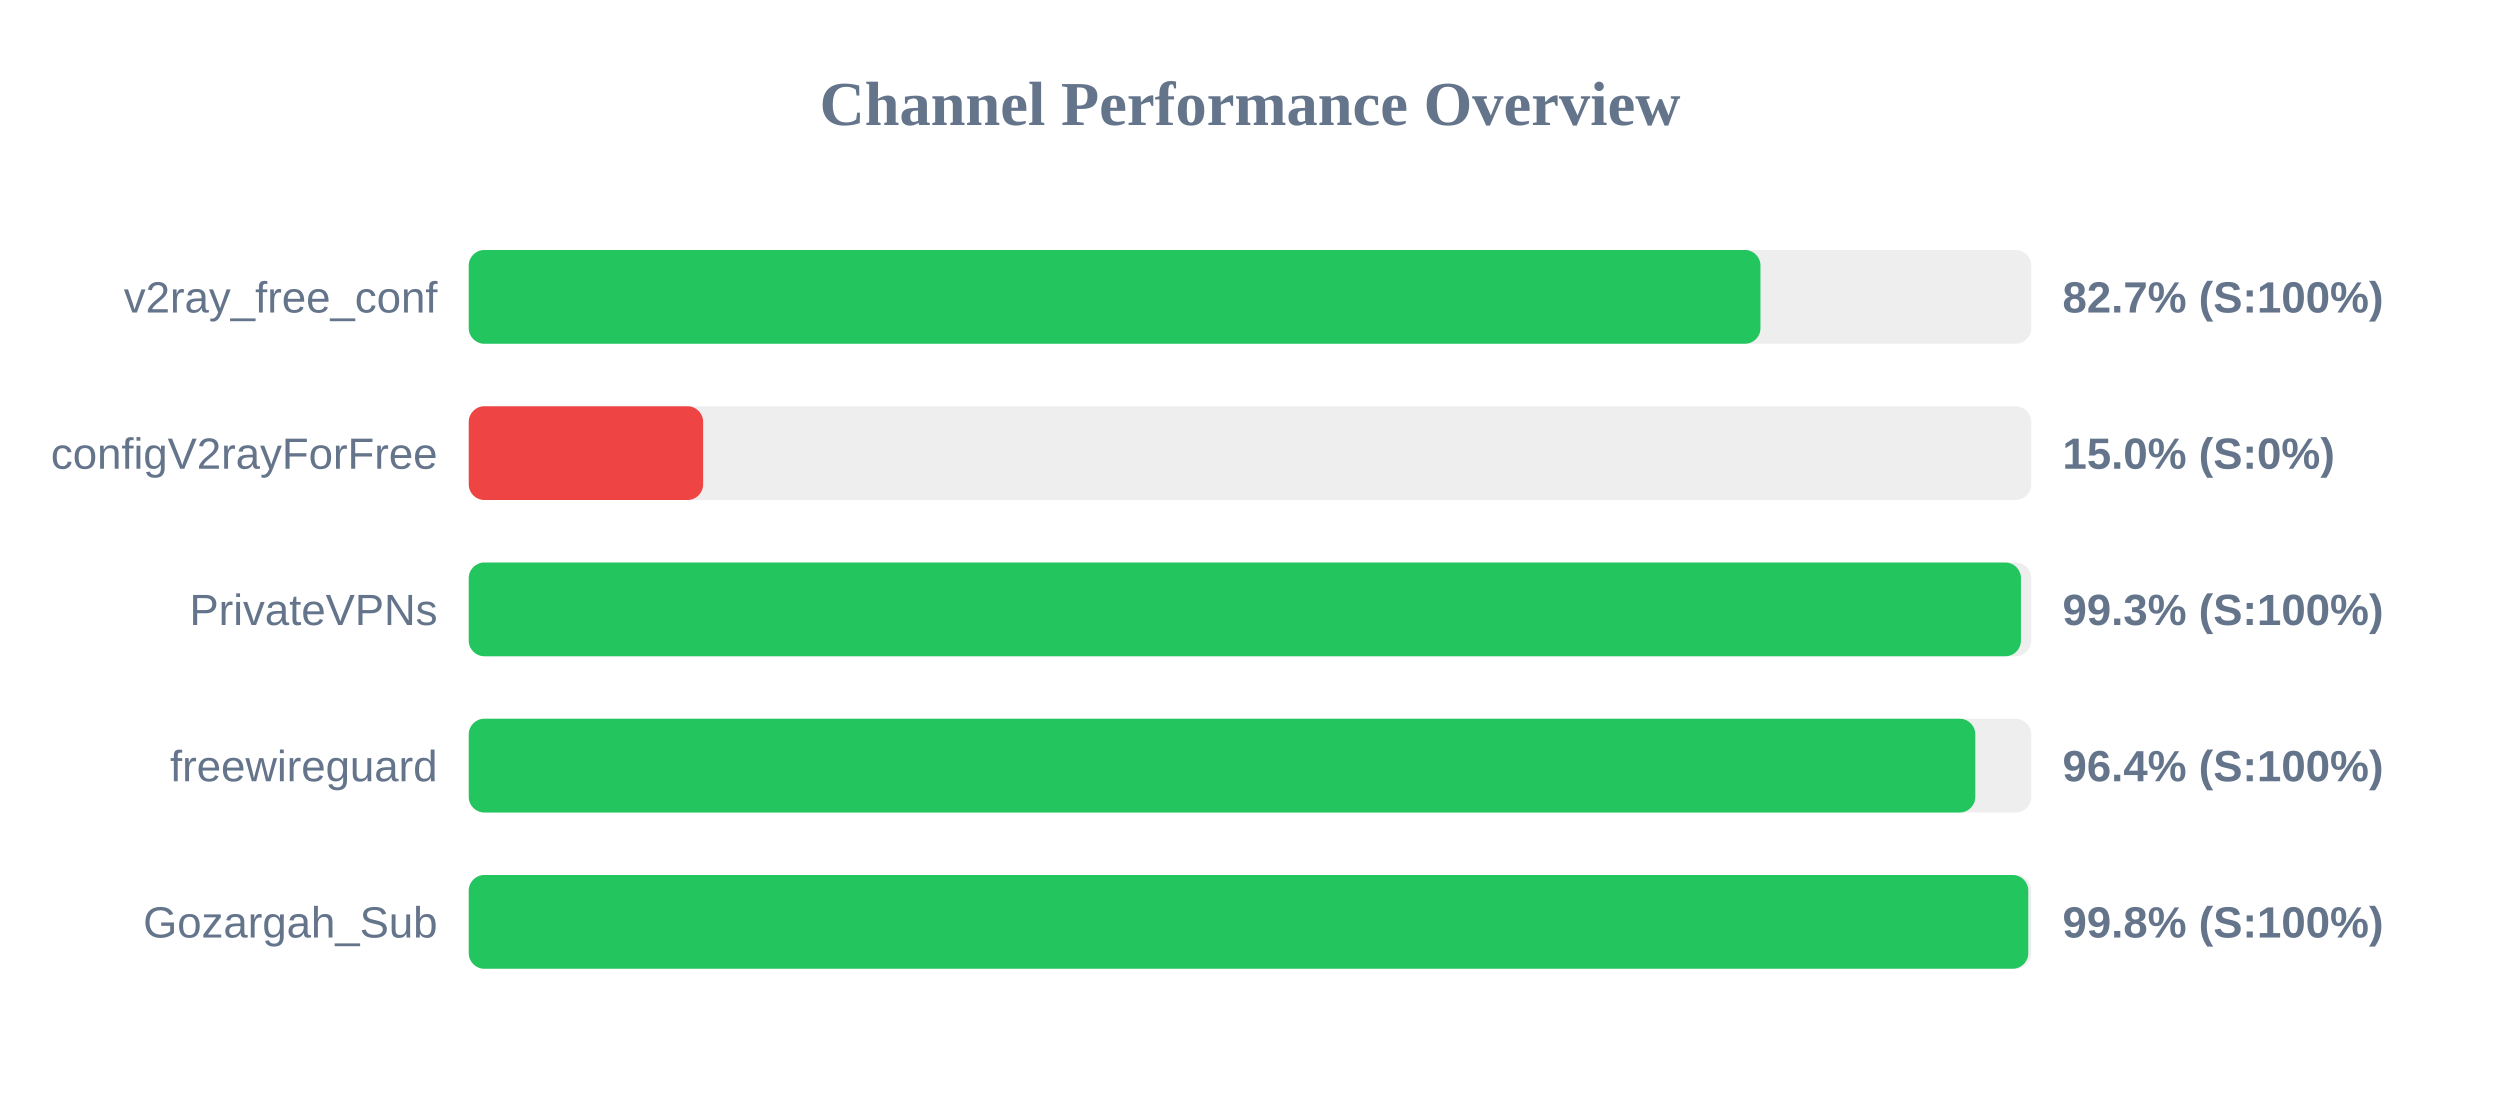
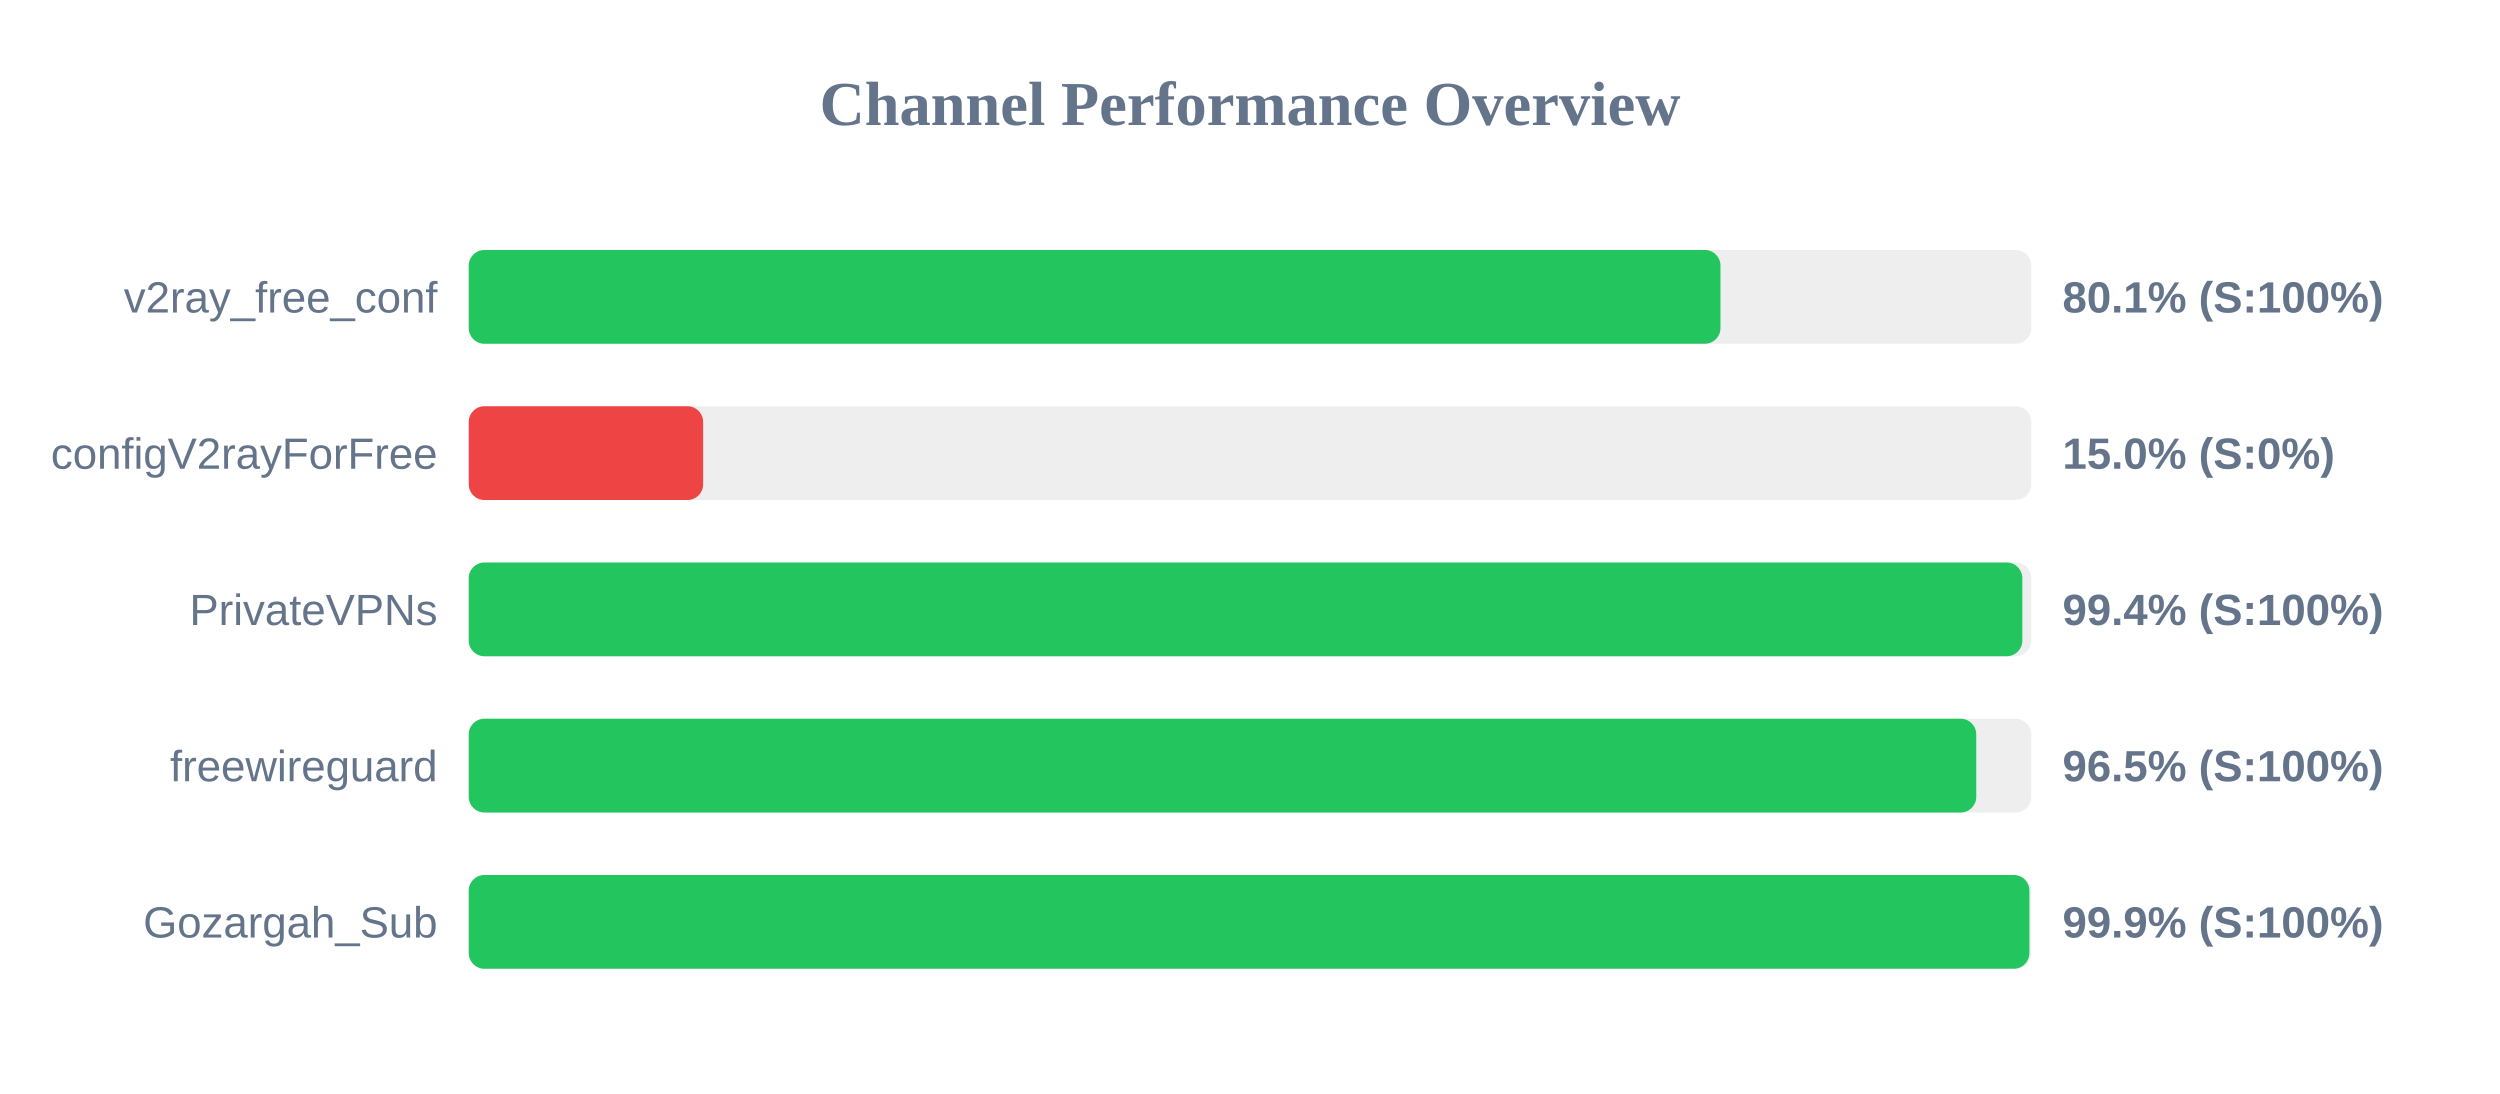
<svg xmlns="http://www.w3.org/2000/svg" width="800" height="350" version="1.1">
  <style>
        .row { font: 14px Arial; fill: #64748b; }
        .score { font: bold 14px Arial; fill: #64748b; }
    </style>
  <text x="400" y="40" text-anchor="middle" font-size="20px" font-weight="bold" fill="#64748b">Channel Performance Overview</text>
  <rect x="150" y="80" width="500" height="30" fill="#eee" rx="5" />
-   <rect x="150" y="80" width="413.35" height="30" fill="#22c55e" rx="5" />
+   <rect x="150" y="80" width="400.55" height="30" fill="#22c55e" rx="5" />
  <text x="140" y="100" text-anchor="end" class="row">v2ray_free_conf</text>
-   <text x="660" y="100" text-anchor="start" class="score">82.7% (S:100%)</text>
+   <text x="660" y="100" text-anchor="start" class="score">80.1% (S:100%)</text>
  <rect x="150" y="130" width="500" height="30" fill="#eee" rx="5" />
  <rect x="150" y="130" width="75.0" height="30" fill="#ef4444" rx="5" />
  <text x="140" y="150" text-anchor="end" class="row">configV2rayForFree</text>
  <text x="660" y="150" text-anchor="start" class="score">15.0% (S:0%)</text>
  <rect x="150" y="180" width="500" height="30" fill="#eee" rx="5" />
-   <rect x="150" y="180" width="496.7" height="30" fill="#22c55e" rx="5" />
+   <rect x="150" y="180" width="497.15" height="30" fill="#22c55e" rx="5" />
  <text x="140" y="200" text-anchor="end" class="row">PrivateVPNs</text>
-   <text x="660" y="200" text-anchor="start" class="score">99.3% (S:100%)</text>
+   <text x="660" y="200" text-anchor="start" class="score">99.4% (S:100%)</text>
  <rect x="150" y="230" width="500" height="30" fill="#eee" rx="5" />
-   <rect x="150" y="230" width="482.1" height="30" fill="#22c55e" rx="5" />
+   <rect x="150" y="230" width="482.4" height="30" fill="#22c55e" rx="5" />
  <text x="140" y="250" text-anchor="end" class="row">freewireguard</text>
-   <text x="660" y="250" text-anchor="start" class="score">96.4% (S:100%)</text>
+   <text x="660" y="250" text-anchor="start" class="score">96.5% (S:100%)</text>
  <rect x="150" y="280" width="500" height="30" fill="#eee" rx="5" />
-   <rect x="150" y="280" width="499.05" height="30" fill="#22c55e" rx="5" />
+   <rect x="150" y="280" width="499.4" height="30" fill="#22c55e" rx="5" />
  <text x="140" y="300" text-anchor="end" class="row">Gozargah_Sub</text>
-   <text x="660" y="300" text-anchor="start" class="score">99.8% (S:100%)</text>
+   <text x="660" y="300" text-anchor="start" class="score">99.9% (S:100%)</text>
</svg>
